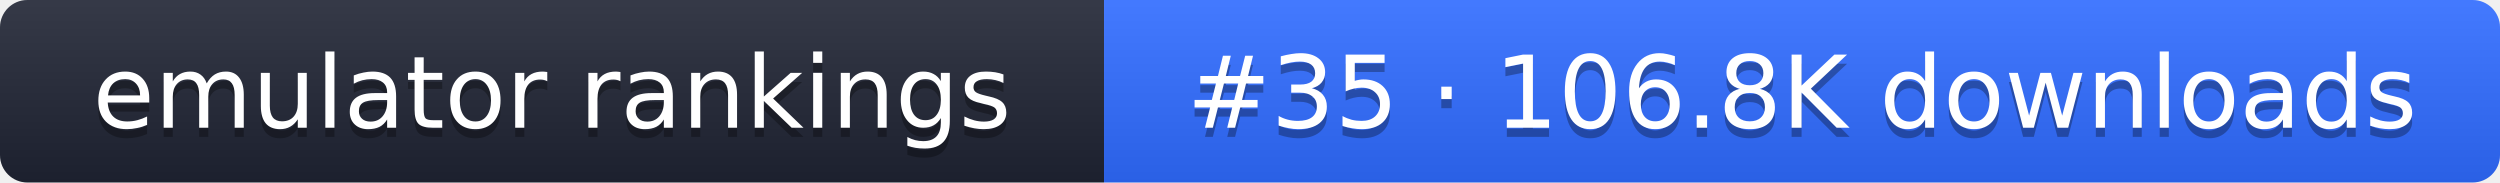
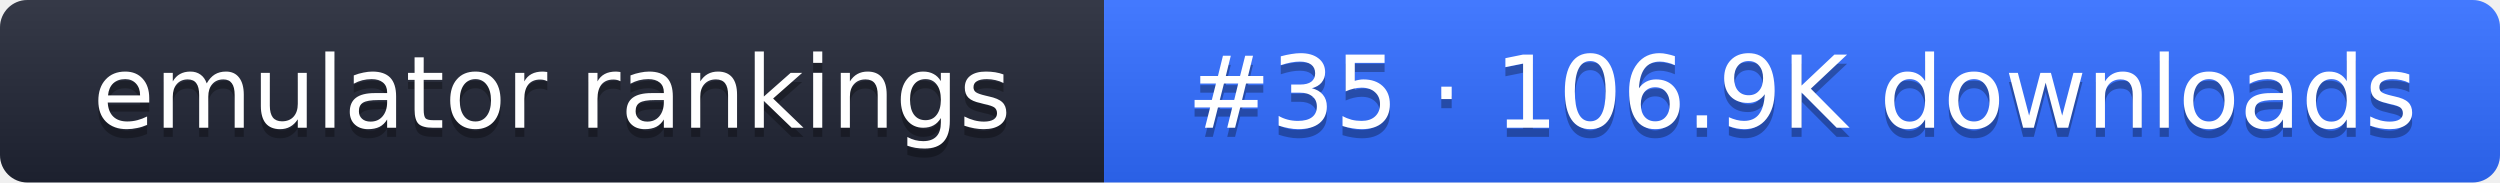
- <svg xmlns="http://www.w3.org/2000/svg" width="274" height="20" role="img" aria-label="emulator rankings: #35 · 106.8K downloads">
+ <svg xmlns="http://www.w3.org/2000/svg" width="274" height="20" role="img" aria-label="emulator rankings: #35 · 106.9K downloads">
  <linearGradient id="g" x2="0" y2="100%">
    <stop offset="0" stop-color="#fff" stop-opacity=".1" />
    <stop offset="1" stop-opacity=".1" />
  </linearGradient>
  <clipPath id="r">
    <rect width="274" height="20" rx="3" fill="#fff" />
  </clipPath>
  <g clip-path="url(#r)">
    <rect width="121" height="20" fill="#1f2433" />
    <rect x="121" width="153" height="20" fill="#2f6bff" />
    <rect width="274" height="20" fill="url(#g)" />
  </g>
  <g fill="#fff" text-anchor="middle" font-family="Verdana,DejaVu Sans,sans-serif" font-size="11">
    <text x="60.5" y="15" fill="#010101" fill-opacity=".3">emulator rankings</text>
    <text x="60.5" y="14">emulator rankings</text>
-     <text x="197.5" y="15" fill="#010101" fill-opacity=".3">#35 · 106.8K downloads</text>
-     <text x="197.5" y="14">#35 · 106.8K downloads</text>
+     <text x="197.5" y="15" fill="#010101" fill-opacity=".3">#35 · 106.9K downloads</text>
+     <text x="197.5" y="14">#35 · 106.9K downloads</text>
  </g>
</svg>
